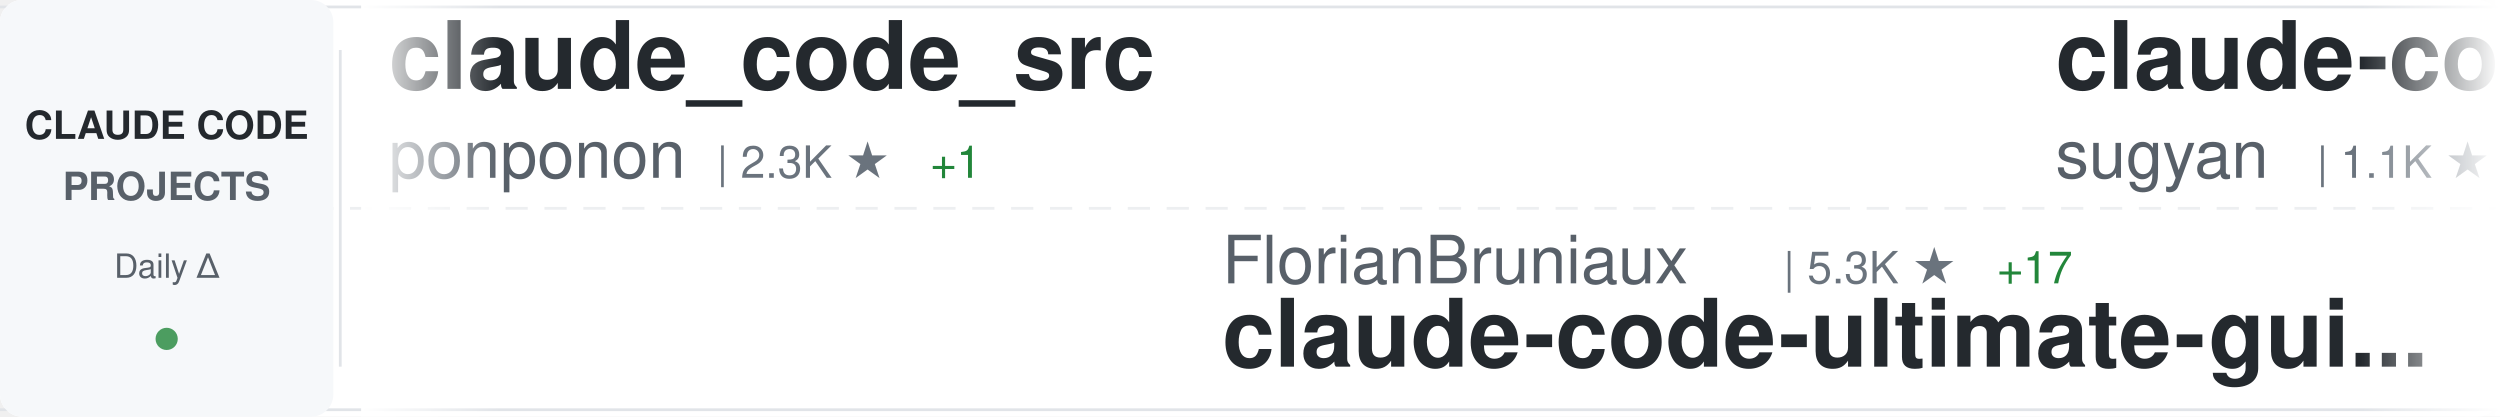
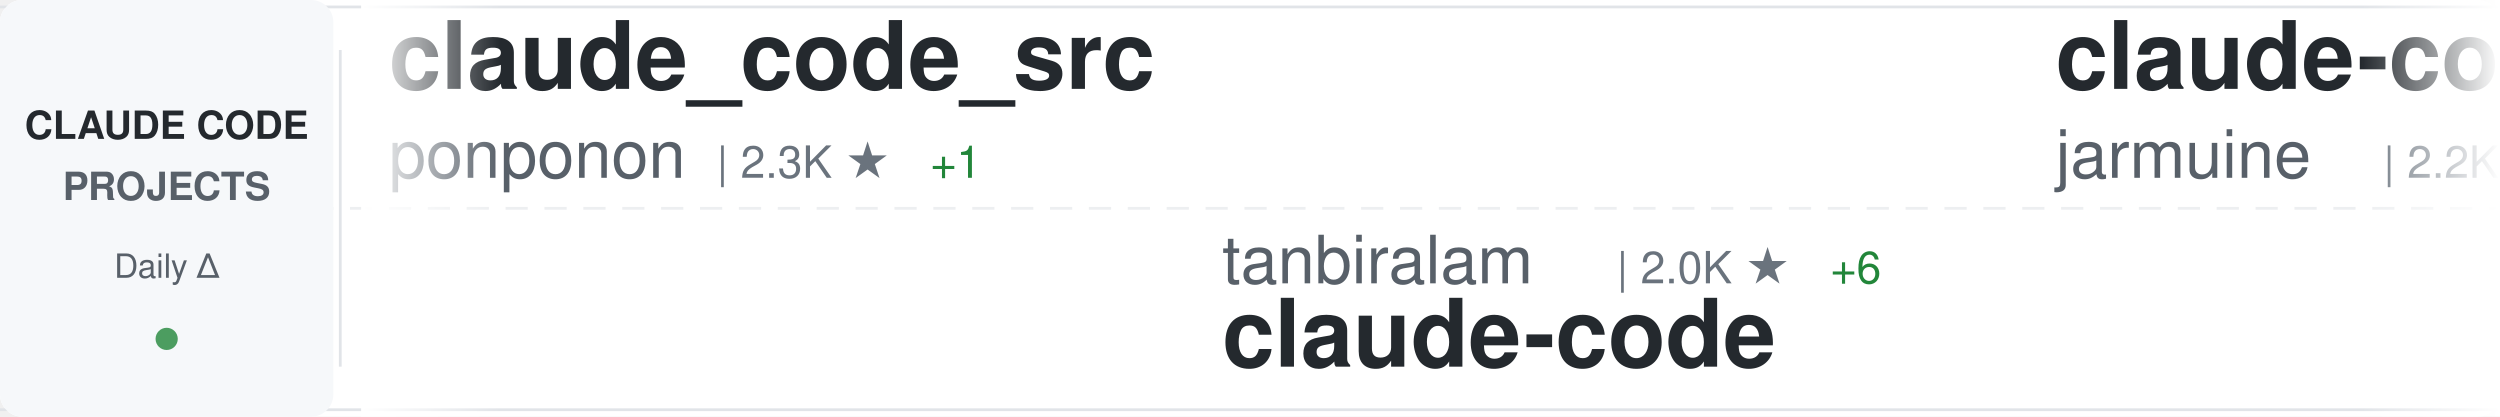
<svg xmlns="http://www.w3.org/2000/svg" width="900" height="150">
  <defs>
    <linearGradient id="awesomeLeftFade" x1="0%" y1="0%" x2="100%" y2="0%">
      <stop offset="0%" style="stop-color:#ffffff;stop-opacity:1" />
      <stop offset="100%" style="stop-color:#ffffff;stop-opacity:0" />
    </linearGradient>
    <linearGradient id="awesomeRightFade" x1="0%" y1="0%" x2="100%" y2="0%">
      <stop offset="0%" style="stop-color:#ffffff;stop-opacity:0" />
      <stop offset="100%" style="stop-color:#ffffff;stop-opacity:1" />
    </linearGradient>
  </defs>
  <rect width="900" height="150" fill="#ffffff" rx="8" />
  <rect x="0" y="2" width="900" height="1" fill="#e1e4e8" />
  <rect x="0" y="147" width="900" height="1" fill="#e1e4e8" />
  <line x1="0" y1="75" x2="900" y2="75" stroke="#e1e4e8" stroke-width="1" stroke-dasharray="8 6" opacity="0.6" />
  <rect x="0" y="0" width="120" height="150" fill="#f6f8fa" rx="8" />
  <text x="60" y="50" font-family="-apple-system, BlinkMacSystemFont, 'Segoe UI', Helvetica, Arial, sans-serif" font-size="14" font-weight="600" fill="#24292e" text-anchor="middle">CLAUDE CODE</text>
  <text x="60" y="72" font-family="-apple-system, BlinkMacSystemFont, 'Segoe UI', Helvetica, Arial, sans-serif" font-size="14" font-weight="600" fill="#586069" text-anchor="middle">PROJECTS</text>
  <text x="60" y="100" font-family="-apple-system, BlinkMacSystemFont, 'Segoe UI', Helvetica, Arial, sans-serif" font-size="12" font-weight="500" fill="#586069" text-anchor="middle">Daily Δ</text>
  <circle cx="60" cy="122" r="4" fill="#22863a" opacity="0.8" />
  <rect x="122" y="18" width="1" height="114" fill="#e1e4e8" />
  <clipPath id="awesomeTickerClip">
    <rect x="130" y="0" width="770" height="150" />
  </clipPath>
  <g clip-path="url(#awesomeTickerClip)">
    <g id="awesomeTickerItems">
      <animateTransform attributeName="transform" attributeType="XML" type="translate" from="0 0" to="-3000 0" dur="54s" repeatCount="indefinite" />
      <g transform="translate(0, 0)">
        <text x="140" y="32" font-family="-apple-system, BlinkMacSystemFont, 'Segoe UI', Helvetica, Arial, sans-serif" font-size="34" font-weight="600" fill="#24292e">claude_code_src</text>
        <text x="140" y="64" font-family="-apple-system, BlinkMacSystemFont, 'Segoe UI', Helvetica, Arial, sans-serif" font-size="24" font-weight="400" fill="#586069">ponponon</text>
        <text x="258" y="64" font-family="-apple-system, BlinkMacSystemFont, 'Segoe UI', Helvetica, Arial, sans-serif" font-size="16" font-weight="500" fill="#6a737d">| 2.3K ★</text>
        <text x="335" y="64" font-family="-apple-system, BlinkMacSystemFont, 'Segoe UI', Helvetica, Arial, sans-serif" font-size="16" font-weight="500" fill="#22863a"> +1</text>
      </g>
      <g transform="translate(300, 0)">
-         <text x="140" y="102" font-family="-apple-system, BlinkMacSystemFont, 'Segoe UI', Helvetica, Arial, sans-serif" font-size="24" font-weight="400" fill="#586069">FlorianBruniaux</text>
-         <text x="342" y="102" font-family="-apple-system, BlinkMacSystemFont, 'Segoe UI', Helvetica, Arial, sans-serif" font-size="16" font-weight="500" fill="#6a737d">| 5.3K ★</text>
-         <text x="419" y="102" font-family="-apple-system, BlinkMacSystemFont, 'Segoe UI', Helvetica, Arial, sans-serif" font-size="16" font-weight="500" fill="#22863a"> +17</text>
-         <text x="140" y="132" font-family="-apple-system, BlinkMacSystemFont, 'Segoe UI', Helvetica, Arial, sans-serif" font-size="34" font-weight="600" fill="#24292e">claude-code-ultimate-gui...</text>
+         <text x="140" y="102" font-family="-apple-system, BlinkMacSystemFont, 'Segoe UI', Helvetica, Arial, sans-serif" font-size="24" font-weight="400" fill="#586069">tanbiralam</text>
+         <text x="282" y="102" font-family="-apple-system, BlinkMacSystemFont, 'Segoe UI', Helvetica, Arial, sans-serif" font-size="16" font-weight="500" fill="#6a737d">| 2.0K ★</text>
+         <text x="359" y="102" font-family="-apple-system, BlinkMacSystemFont, 'Segoe UI', Helvetica, Arial, sans-serif" font-size="16" font-weight="500" fill="#22863a"> +6</text>
+         <text x="140" y="132" font-family="-apple-system, BlinkMacSystemFont, 'Segoe UI', Helvetica, Arial, sans-serif" font-size="34" font-weight="600" fill="#24292e">claude-code</text>
      </g>
      <g transform="translate(600, 0)">
-         <text x="140" y="32" font-family="-apple-system, BlinkMacSystemFont, 'Segoe UI', Helvetica, Arial, sans-serif" font-size="34" font-weight="600" fill="#24292e">claude-code-webui</text>
-         <text x="140" y="64" font-family="-apple-system, BlinkMacSystemFont, 'Segoe UI', Helvetica, Arial, sans-serif" font-size="24" font-weight="400" fill="#586069">sugyan</text>
-         <text x="234" y="64" font-family="-apple-system, BlinkMacSystemFont, 'Segoe UI', Helvetica, Arial, sans-serif" font-size="16" font-weight="500" fill="#6a737d">| 1.1K ★</text>
+         <text x="140" y="32" font-family="-apple-system, BlinkMacSystemFont, 'Segoe UI', Helvetica, Arial, sans-serif" font-size="34" font-weight="600" fill="#24292e">claude-code</text>
+         <text x="140" y="64" font-family="-apple-system, BlinkMacSystemFont, 'Segoe UI', Helvetica, Arial, sans-serif" font-size="24" font-weight="400" fill="#586069">jarmuine</text>
+         <text x="258" y="64" font-family="-apple-system, BlinkMacSystemFont, 'Segoe UI', Helvetica, Arial, sans-serif" font-size="16" font-weight="500" fill="#6a737d">| 2.2K ★</text>
+         <text x="335" y="64" font-family="-apple-system, BlinkMacSystemFont, 'Segoe UI', Helvetica, Arial, sans-serif" font-size="16" font-weight="500" fill="#22863a"> +1</text>
      </g>
      <g transform="translate(900, 0)">
-         <text x="140" y="102" font-family="-apple-system, BlinkMacSystemFont, 'Segoe UI', Helvetica, Arial, sans-serif" font-size="24" font-weight="400" fill="#586069">claude-code-best</text>
-         <text x="354" y="102" font-family="-apple-system, BlinkMacSystemFont, 'Segoe UI', Helvetica, Arial, sans-serif" font-size="16" font-weight="500" fill="#6a737d">| 20.7K ★</text>
-         <text x="440" y="102" font-family="-apple-system, BlinkMacSystemFont, 'Segoe UI', Helvetica, Arial, sans-serif" font-size="16" font-weight="500" fill="#22863a"> +55</text>
-         <text x="140" y="132" font-family="-apple-system, BlinkMacSystemFont, 'Segoe UI', Helvetica, Arial, sans-serif" font-size="34" font-weight="600" fill="#24292e">claude-code</text>
+         <text x="140" y="102" font-family="-apple-system, BlinkMacSystemFont, 'Segoe UI', Helvetica, Arial, sans-serif" font-size="24" font-weight="400" fill="#586069">nicedreamzapp</text>
+         <text x="318" y="102" font-family="-apple-system, BlinkMacSystemFont, 'Segoe UI', Helvetica, Arial, sans-serif" font-size="16" font-weight="500" fill="#6a737d">| 2.9K ★</text>
+         <text x="395" y="102" font-family="-apple-system, BlinkMacSystemFont, 'Segoe UI', Helvetica, Arial, sans-serif" font-size="16" font-weight="500" fill="#22863a"> +7</text>
+         <text x="140" y="132" font-family="-apple-system, BlinkMacSystemFont, 'Segoe UI', Helvetica, Arial, sans-serif" font-size="34" font-weight="600" fill="#24292e">claude-code-local</text>
      </g>
      <g transform="translate(1200, 0)">
-         <text x="140" y="32" font-family="-apple-system, BlinkMacSystemFont, 'Segoe UI', Helvetica, Arial, sans-serif" font-size="34" font-weight="600" fill="#24292e">claude-code-infrastructu...</text>
-         <text x="140" y="64" font-family="-apple-system, BlinkMacSystemFont, 'Segoe UI', Helvetica, Arial, sans-serif" font-size="24" font-weight="400" fill="#586069">diet103</text>
-         <text x="246" y="64" font-family="-apple-system, BlinkMacSystemFont, 'Segoe UI', Helvetica, Arial, sans-serif" font-size="16" font-weight="500" fill="#6a737d">| 9.7K ★</text>
-         <text x="323" y="64" font-family="-apple-system, BlinkMacSystemFont, 'Segoe UI', Helvetica, Arial, sans-serif" font-size="16" font-weight="500" fill="#22863a"> +5</text>
+         <text x="140" y="32" font-family="-apple-system, BlinkMacSystemFont, 'Segoe UI', Helvetica, Arial, sans-serif" font-size="34" font-weight="600" fill="#24292e">awesome-claude-code</text>
+         <text x="140" y="64" font-family="-apple-system, BlinkMacSystemFont, 'Segoe UI', Helvetica, Arial, sans-serif" font-size="24" font-weight="400" fill="#586069">jqueryscript</text>
+         <text x="306" y="64" font-family="-apple-system, BlinkMacSystemFont, 'Segoe UI', Helvetica, Arial, sans-serif" font-size="16" font-weight="500" fill="#6a737d">| 455 ★</text>
+         <text x="374" y="64" font-family="-apple-system, BlinkMacSystemFont, 'Segoe UI', Helvetica, Arial, sans-serif" font-size="16" font-weight="500" fill="#22863a"> +2</text>
      </g>
      <g transform="translate(1500, 0)">
-         <text x="140" y="102" font-family="-apple-system, BlinkMacSystemFont, 'Segoe UI', Helvetica, Arial, sans-serif" font-size="24" font-weight="400" fill="#586069">ykdojo</text>
-         <text x="234" y="102" font-family="-apple-system, BlinkMacSystemFont, 'Segoe UI', Helvetica, Arial, sans-serif" font-size="16" font-weight="500" fill="#6a737d">| 9.0K ★</text>
-         <text x="311" y="102" font-family="-apple-system, BlinkMacSystemFont, 'Segoe UI', Helvetica, Arial, sans-serif" font-size="16" font-weight="500" fill="#22863a"> +7</text>
-         <text x="140" y="132" font-family="-apple-system, BlinkMacSystemFont, 'Segoe UI', Helvetica, Arial, sans-serif" font-size="34" font-weight="600" fill="#24292e">claude-code-tips</text>
+         <text x="140" y="102" font-family="-apple-system, BlinkMacSystemFont, 'Segoe UI', Helvetica, Arial, sans-serif" font-size="24" font-weight="400" fill="#586069">lintsinghua</text>
+         <text x="294" y="102" font-family="-apple-system, BlinkMacSystemFont, 'Segoe UI', Helvetica, Arial, sans-serif" font-size="16" font-weight="500" fill="#6a737d">| 3.8K ★</text>
+         <text x="371" y="102" font-family="-apple-system, BlinkMacSystemFont, 'Segoe UI', Helvetica, Arial, sans-serif" font-size="16" font-weight="500" fill="#22863a"> +9</text>
+         <text x="140" y="132" font-family="-apple-system, BlinkMacSystemFont, 'Segoe UI', Helvetica, Arial, sans-serif" font-size="34" font-weight="600" fill="#24292e">claude-code-book</text>
      </g>
      <g transform="translate(1800, 0)">
-         <text x="140" y="32" font-family="-apple-system, BlinkMacSystemFont, 'Segoe UI', Helvetica, Arial, sans-serif" font-size="34" font-weight="600" fill="#24292e">claude-code-pm-course</text>
-         <text x="140" y="64" font-family="-apple-system, BlinkMacSystemFont, 'Segoe UI', Helvetica, Arial, sans-serif" font-size="24" font-weight="400" fill="#586069">carlvellotti</text>
-         <text x="306" y="64" font-family="-apple-system, BlinkMacSystemFont, 'Segoe UI', Helvetica, Arial, sans-serif" font-size="16" font-weight="500" fill="#6a737d">| 2.1K ★</text>
-         <text x="383" y="64" font-family="-apple-system, BlinkMacSystemFont, 'Segoe UI', Helvetica, Arial, sans-serif" font-size="16" font-weight="500" fill="#22863a"> +1</text>
+         <text x="140" y="32" font-family="-apple-system, BlinkMacSystemFont, 'Segoe UI', Helvetica, Arial, sans-serif" font-size="34" font-weight="600" fill="#24292e">claude-code-rev</text>
+         <text x="140" y="64" font-family="-apple-system, BlinkMacSystemFont, 'Segoe UI', Helvetica, Arial, sans-serif" font-size="24" font-weight="400" fill="#586069">oboard</text>
+         <text x="234" y="64" font-family="-apple-system, BlinkMacSystemFont, 'Segoe UI', Helvetica, Arial, sans-serif" font-size="16" font-weight="500" fill="#6a737d">| 3.2K ★</text>
+         <text x="311" y="64" font-family="-apple-system, BlinkMacSystemFont, 'Segoe UI', Helvetica, Arial, sans-serif" font-size="16" font-weight="500" fill="#22863a"> +3</text>
      </g>
      <g transform="translate(2100, 0)">
-         <text x="140" y="102" font-family="-apple-system, BlinkMacSystemFont, 'Segoe UI', Helvetica, Arial, sans-serif" font-size="24" font-weight="400" fill="#586069">Yeachan-Heo</text>
-         <text x="294" y="102" font-family="-apple-system, BlinkMacSystemFont, 'Segoe UI', Helvetica, Arial, sans-serif" font-size="16" font-weight="500" fill="#6a737d">| 37.3K ★</text>
-         <text x="380" y="102" font-family="-apple-system, BlinkMacSystemFont, 'Segoe UI', Helvetica, Arial, sans-serif" font-size="16" font-weight="500" fill="#22863a"> +63</text>
-         <text x="140" y="132" font-family="-apple-system, BlinkMacSystemFont, 'Segoe UI', Helvetica, Arial, sans-serif" font-size="34" font-weight="600" fill="#24292e">oh-my-claudecode</text>
+         <text x="140" y="102" font-family="-apple-system, BlinkMacSystemFont, 'Segoe UI', Helvetica, Arial, sans-serif" font-size="24" font-weight="400" fill="#586069">huangserva</text>
+         <text x="282" y="102" font-family="-apple-system, BlinkMacSystemFont, 'Segoe UI', Helvetica, Arial, sans-serif" font-size="16" font-weight="500" fill="#6a737d">| 618 ★</text>
+         <text x="350" y="102" font-family="-apple-system, BlinkMacSystemFont, 'Segoe UI', Helvetica, Arial, sans-serif" font-size="16" font-weight="500" fill="#22863a"> +3</text>
+         <text x="140" y="132" font-family="-apple-system, BlinkMacSystemFont, 'Segoe UI', Helvetica, Arial, sans-serif" font-size="34" font-weight="600" fill="#24292e">claude-code-cli</text>
      </g>
      <g transform="translate(2400, 0)">
-         <text x="140" y="32" font-family="-apple-system, BlinkMacSystemFont, 'Segoe UI', Helvetica, Arial, sans-serif" font-size="34" font-weight="600" fill="#24292e">ClaudeCode</text>
-         <text x="140" y="64" font-family="-apple-system, BlinkMacSystemFont, 'Segoe UI', Helvetica, Arial, sans-serif" font-size="24" font-weight="400" fill="#586069">guanshan</text>
-         <text x="258" y="64" font-family="-apple-system, BlinkMacSystemFont, 'Segoe UI', Helvetica, Arial, sans-serif" font-size="16" font-weight="500" fill="#6a737d">| 61 ★</text>
+         <text x="140" y="32" font-family="-apple-system, BlinkMacSystemFont, 'Segoe UI', Helvetica, Arial, sans-serif" font-size="34" font-weight="600" fill="#24292e">claude-code-guide</text>
+         <text x="140" y="64" font-family="-apple-system, BlinkMacSystemFont, 'Segoe UI', Helvetica, Arial, sans-serif" font-size="24" font-weight="400" fill="#586069">zebbern</text>
+         <text x="246" y="64" font-family="-apple-system, BlinkMacSystemFont, 'Segoe UI', Helvetica, Arial, sans-serif" font-size="16" font-weight="500" fill="#6a737d">| 4.4K ★</text>
+         <text x="323" y="64" font-family="-apple-system, BlinkMacSystemFont, 'Segoe UI', Helvetica, Arial, sans-serif" font-size="16" font-weight="500" fill="#22863a"> +4</text>
      </g>
      <g transform="translate(2700, 0)">
-         <text x="140" y="102" font-family="-apple-system, BlinkMacSystemFont, 'Segoe UI', Helvetica, Arial, sans-serif" font-size="24" font-weight="400" fill="#586069">huangjia2019</text>
-         <text x="306" y="102" font-family="-apple-system, BlinkMacSystemFont, 'Segoe UI', Helvetica, Arial, sans-serif" font-size="16" font-weight="500" fill="#6a737d">| 919 ★</text>
-         <text x="374" y="102" font-family="-apple-system, BlinkMacSystemFont, 'Segoe UI', Helvetica, Arial, sans-serif" font-size="16" font-weight="500" fill="#22863a"> +6</text>
-         <text x="140" y="132" font-family="-apple-system, BlinkMacSystemFont, 'Segoe UI', Helvetica, Arial, sans-serif" font-size="34" font-weight="600" fill="#24292e">claude-code-engineering</text>
+         <text x="140" y="102" font-family="-apple-system, BlinkMacSystemFont, 'Segoe UI', Helvetica, Arial, sans-serif" font-size="24" font-weight="400" fill="#586069">https-deeplearning-ai</text>
+         <text x="414" y="102" font-family="-apple-system, BlinkMacSystemFont, 'Segoe UI', Helvetica, Arial, sans-serif" font-size="16" font-weight="500" fill="#6a737d">| 533 ★</text>
+         <text x="140" y="132" font-family="-apple-system, BlinkMacSystemFont, 'Segoe UI', Helvetica, Arial, sans-serif" font-size="34" font-weight="600" fill="#24292e">sc-claude-code-files</text>
      </g>
      <g transform="translate(3000, 0)">
        <text x="140" y="32" font-family="-apple-system, BlinkMacSystemFont, 'Segoe UI', Helvetica, Arial, sans-serif" font-size="34" font-weight="600" fill="#24292e">claude_code_src</text>
        <text x="140" y="64" font-family="-apple-system, BlinkMacSystemFont, 'Segoe UI', Helvetica, Arial, sans-serif" font-size="24" font-weight="400" fill="#586069">ponponon</text>
        <text x="258" y="64" font-family="-apple-system, BlinkMacSystemFont, 'Segoe UI', Helvetica, Arial, sans-serif" font-size="16" font-weight="500" fill="#6a737d">| 2.3K ★</text>
        <text x="335" y="64" font-family="-apple-system, BlinkMacSystemFont, 'Segoe UI', Helvetica, Arial, sans-serif" font-size="16" font-weight="500" fill="#22863a"> +1</text>
      </g>
      <g transform="translate(3300, 0)">
-         <text x="140" y="102" font-family="-apple-system, BlinkMacSystemFont, 'Segoe UI', Helvetica, Arial, sans-serif" font-size="24" font-weight="400" fill="#586069">FlorianBruniaux</text>
-         <text x="342" y="102" font-family="-apple-system, BlinkMacSystemFont, 'Segoe UI', Helvetica, Arial, sans-serif" font-size="16" font-weight="500" fill="#6a737d">| 5.3K ★</text>
-         <text x="419" y="102" font-family="-apple-system, BlinkMacSystemFont, 'Segoe UI', Helvetica, Arial, sans-serif" font-size="16" font-weight="500" fill="#22863a"> +17</text>
-         <text x="140" y="132" font-family="-apple-system, BlinkMacSystemFont, 'Segoe UI', Helvetica, Arial, sans-serif" font-size="34" font-weight="600" fill="#24292e">claude-code-ultimate-gui...</text>
+         <text x="140" y="102" font-family="-apple-system, BlinkMacSystemFont, 'Segoe UI', Helvetica, Arial, sans-serif" font-size="24" font-weight="400" fill="#586069">tanbiralam</text>
+         <text x="282" y="102" font-family="-apple-system, BlinkMacSystemFont, 'Segoe UI', Helvetica, Arial, sans-serif" font-size="16" font-weight="500" fill="#6a737d">| 2.0K ★</text>
+         <text x="359" y="102" font-family="-apple-system, BlinkMacSystemFont, 'Segoe UI', Helvetica, Arial, sans-serif" font-size="16" font-weight="500" fill="#22863a"> +6</text>
+         <text x="140" y="132" font-family="-apple-system, BlinkMacSystemFont, 'Segoe UI', Helvetica, Arial, sans-serif" font-size="34" font-weight="600" fill="#24292e">claude-code</text>
      </g>
      <g transform="translate(3600, 0)">
-         <text x="140" y="32" font-family="-apple-system, BlinkMacSystemFont, 'Segoe UI', Helvetica, Arial, sans-serif" font-size="34" font-weight="600" fill="#24292e">claude-code-webui</text>
-         <text x="140" y="64" font-family="-apple-system, BlinkMacSystemFont, 'Segoe UI', Helvetica, Arial, sans-serif" font-size="24" font-weight="400" fill="#586069">sugyan</text>
-         <text x="234" y="64" font-family="-apple-system, BlinkMacSystemFont, 'Segoe UI', Helvetica, Arial, sans-serif" font-size="16" font-weight="500" fill="#6a737d">| 1.1K ★</text>
+         <text x="140" y="32" font-family="-apple-system, BlinkMacSystemFont, 'Segoe UI', Helvetica, Arial, sans-serif" font-size="34" font-weight="600" fill="#24292e">claude-code</text>
+         <text x="140" y="64" font-family="-apple-system, BlinkMacSystemFont, 'Segoe UI', Helvetica, Arial, sans-serif" font-size="24" font-weight="400" fill="#586069">jarmuine</text>
+         <text x="258" y="64" font-family="-apple-system, BlinkMacSystemFont, 'Segoe UI', Helvetica, Arial, sans-serif" font-size="16" font-weight="500" fill="#6a737d">| 2.2K ★</text>
+         <text x="335" y="64" font-family="-apple-system, BlinkMacSystemFont, 'Segoe UI', Helvetica, Arial, sans-serif" font-size="16" font-weight="500" fill="#22863a"> +1</text>
      </g>
      <g transform="translate(3900, 0)">
-         <text x="140" y="102" font-family="-apple-system, BlinkMacSystemFont, 'Segoe UI', Helvetica, Arial, sans-serif" font-size="24" font-weight="400" fill="#586069">claude-code-best</text>
-         <text x="354" y="102" font-family="-apple-system, BlinkMacSystemFont, 'Segoe UI', Helvetica, Arial, sans-serif" font-size="16" font-weight="500" fill="#6a737d">| 20.7K ★</text>
-         <text x="440" y="102" font-family="-apple-system, BlinkMacSystemFont, 'Segoe UI', Helvetica, Arial, sans-serif" font-size="16" font-weight="500" fill="#22863a"> +55</text>
-         <text x="140" y="132" font-family="-apple-system, BlinkMacSystemFont, 'Segoe UI', Helvetica, Arial, sans-serif" font-size="34" font-weight="600" fill="#24292e">claude-code</text>
+         <text x="140" y="102" font-family="-apple-system, BlinkMacSystemFont, 'Segoe UI', Helvetica, Arial, sans-serif" font-size="24" font-weight="400" fill="#586069">nicedreamzapp</text>
+         <text x="318" y="102" font-family="-apple-system, BlinkMacSystemFont, 'Segoe UI', Helvetica, Arial, sans-serif" font-size="16" font-weight="500" fill="#6a737d">| 2.9K ★</text>
+         <text x="395" y="102" font-family="-apple-system, BlinkMacSystemFont, 'Segoe UI', Helvetica, Arial, sans-serif" font-size="16" font-weight="500" fill="#22863a"> +7</text>
+         <text x="140" y="132" font-family="-apple-system, BlinkMacSystemFont, 'Segoe UI', Helvetica, Arial, sans-serif" font-size="34" font-weight="600" fill="#24292e">claude-code-local</text>
      </g>
    </g>
  </g>
  <rect x="130" y="0" width="50" height="150" fill="url(#awesomeLeftFade)" />
  <rect x="850" y="0" width="50" height="150" fill="url(#awesomeRightFade)" />
</svg>
